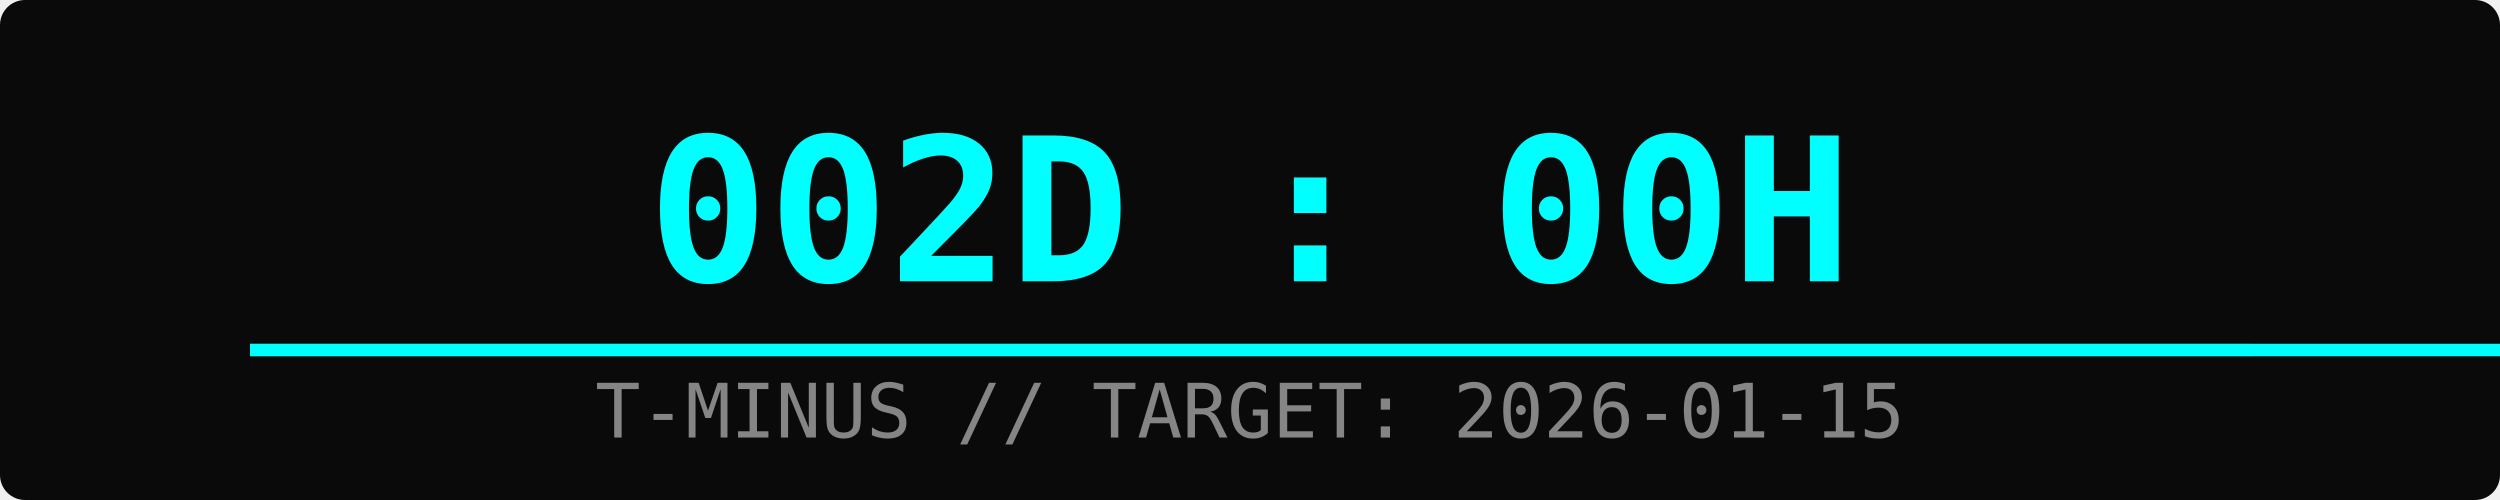
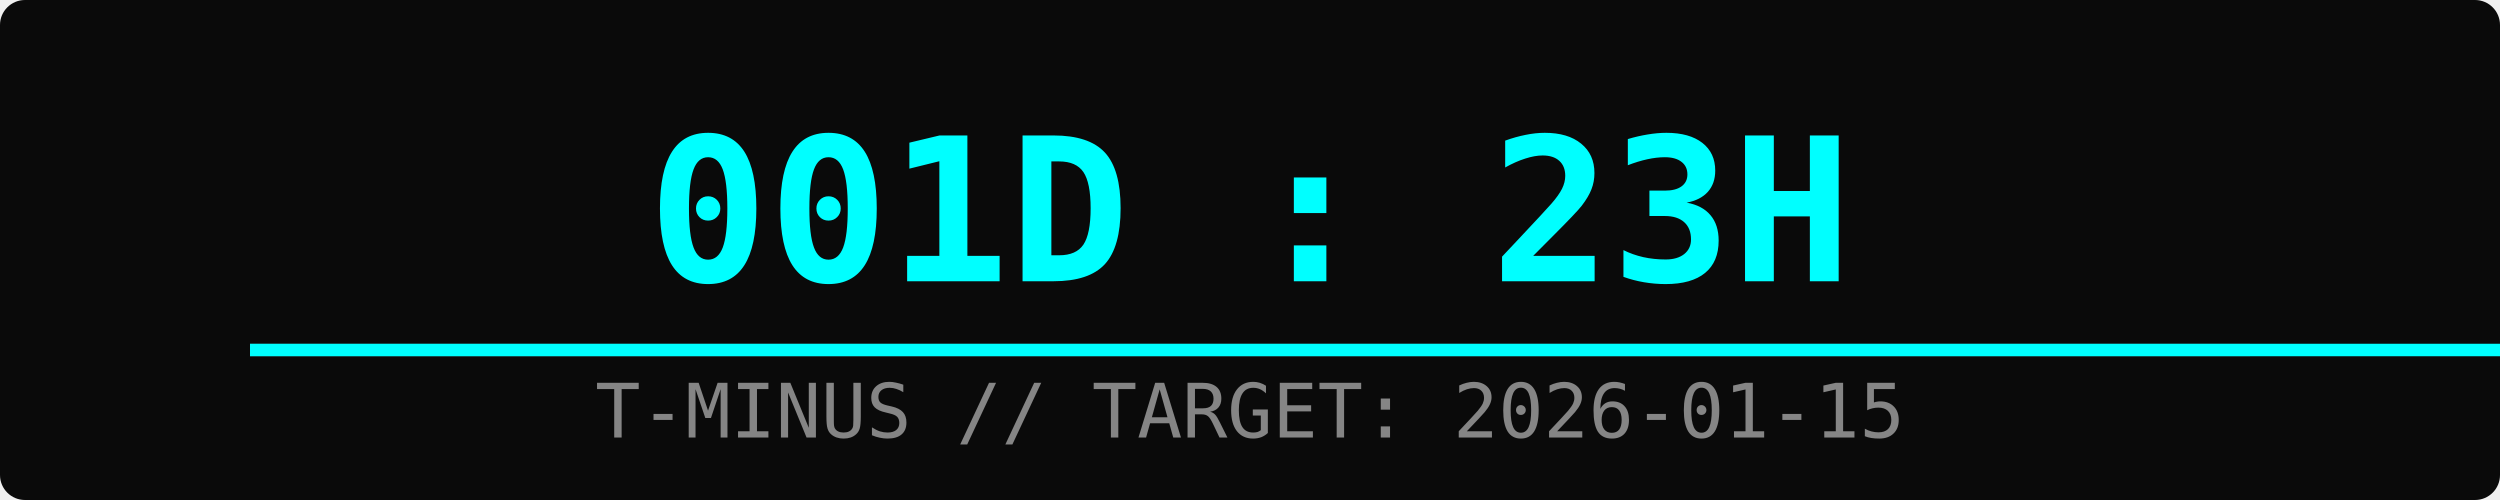
<svg xmlns="http://www.w3.org/2000/svg" width="400" height="80">
  <rect width="100%" height="100%" fill="#0a0a0a" rx="4" />
-   <text x="50%" y="45" font-family="monospace" font-size="32" fill="#00ffff" text-anchor="middle" font-weight="bold">002D : 00H</text>
+   <text x="50%" y="45" font-family="monospace" font-size="32" fill="#00ffff" text-anchor="middle" font-weight="bold">001D : 23H</text>
  <text x="50%" y="70" font-family="monospace" font-size="12" fill="#ffffff" text-anchor="middle" opacity="0.5">T-MINUS // TARGET: 2026-01-15</text>
  <rect x="10%" y="55" width="80%" height="2" fill="#333" />
  <rect x="10%" y="55" width="100%" height="2" fill="#00ffff">
    <animate attributeName="width" from="0%" to="100%" dur="2s" fill="freeze" />
  </rect>
</svg>
